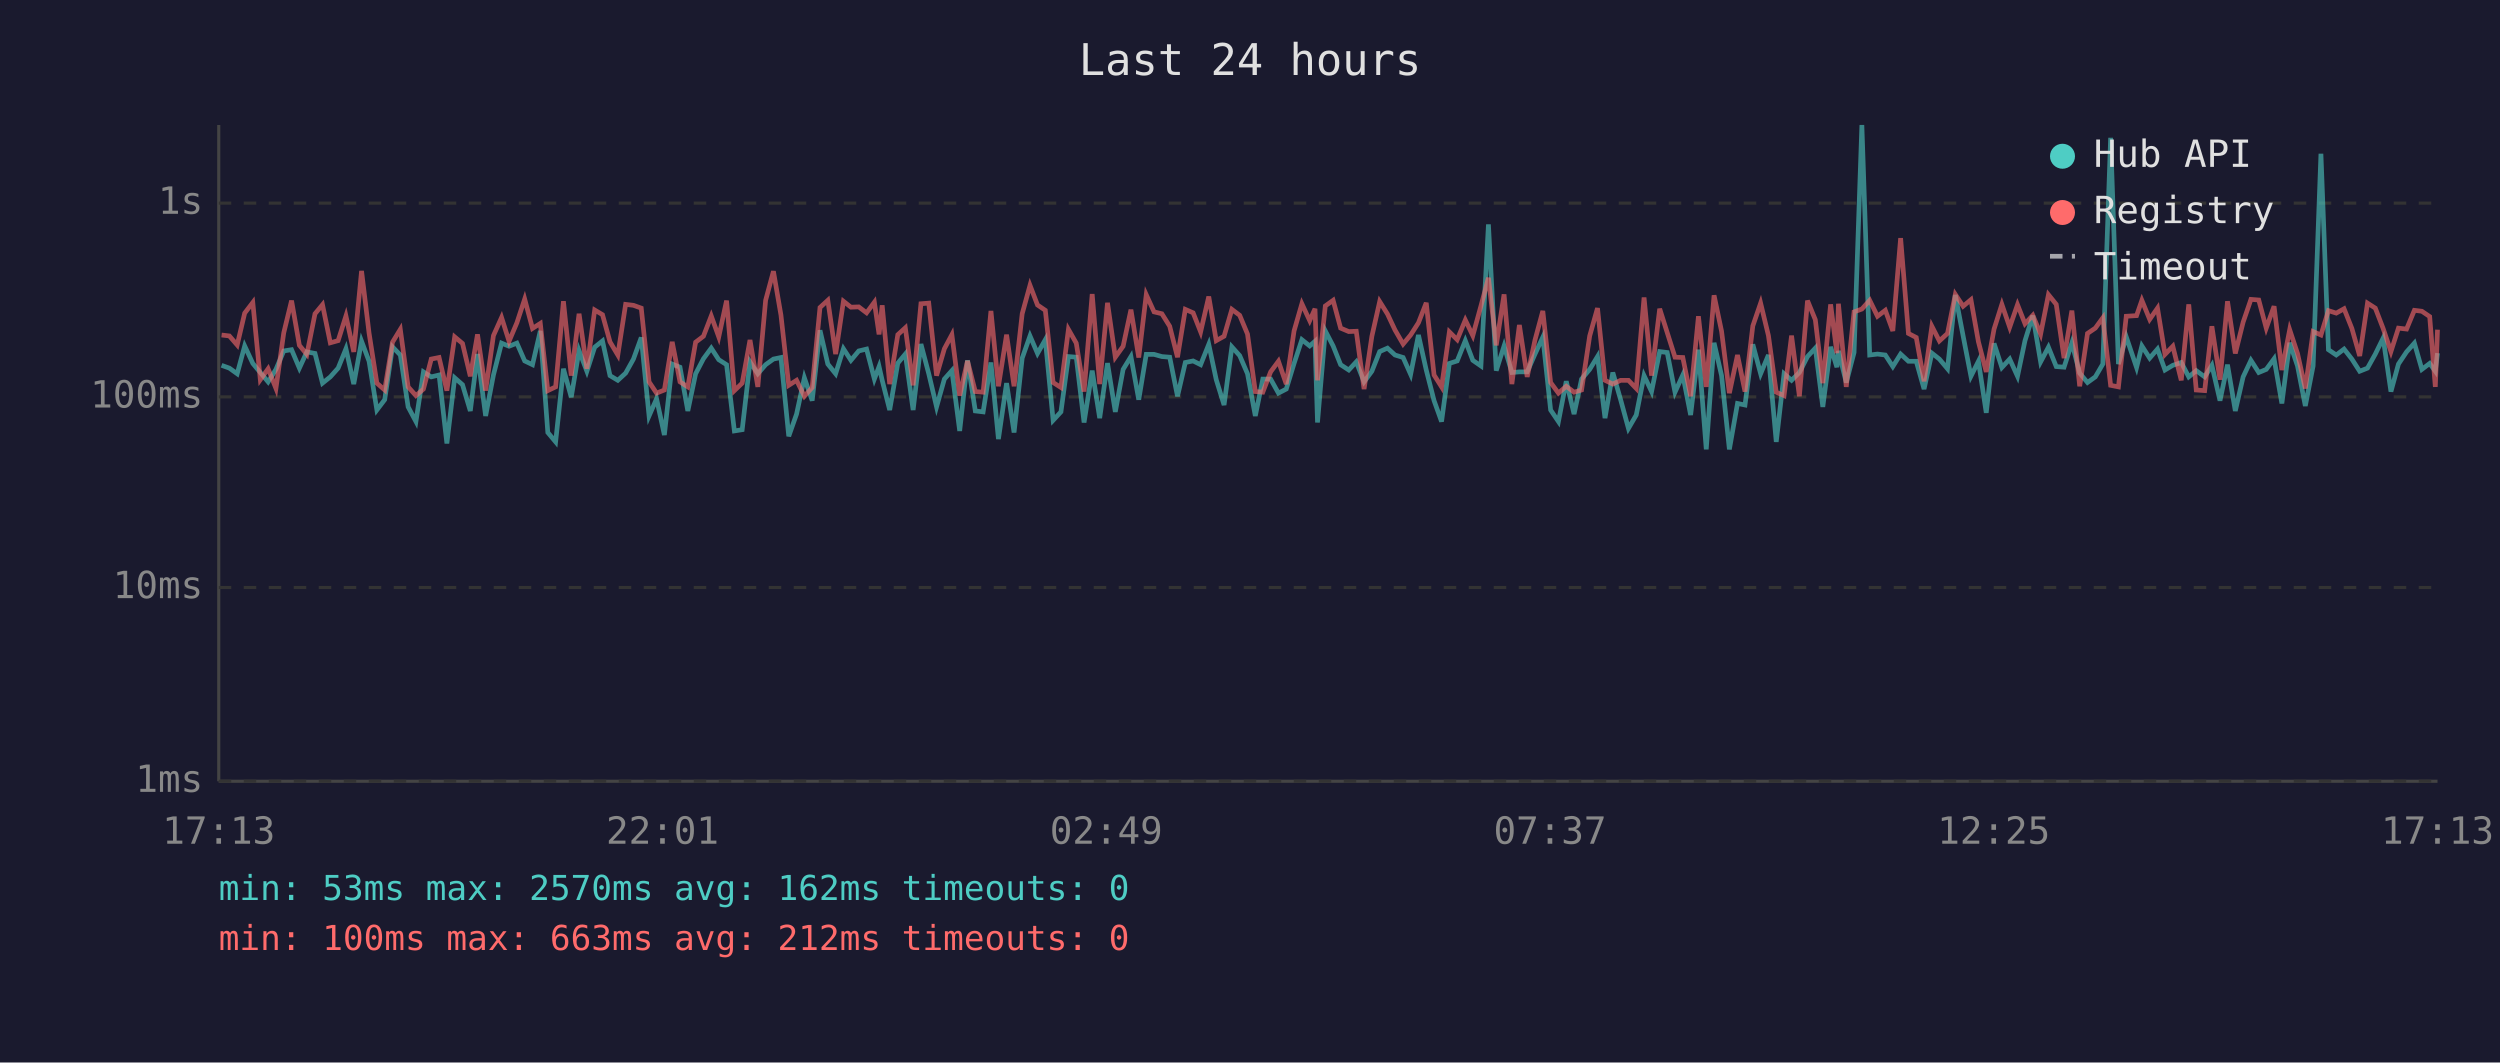
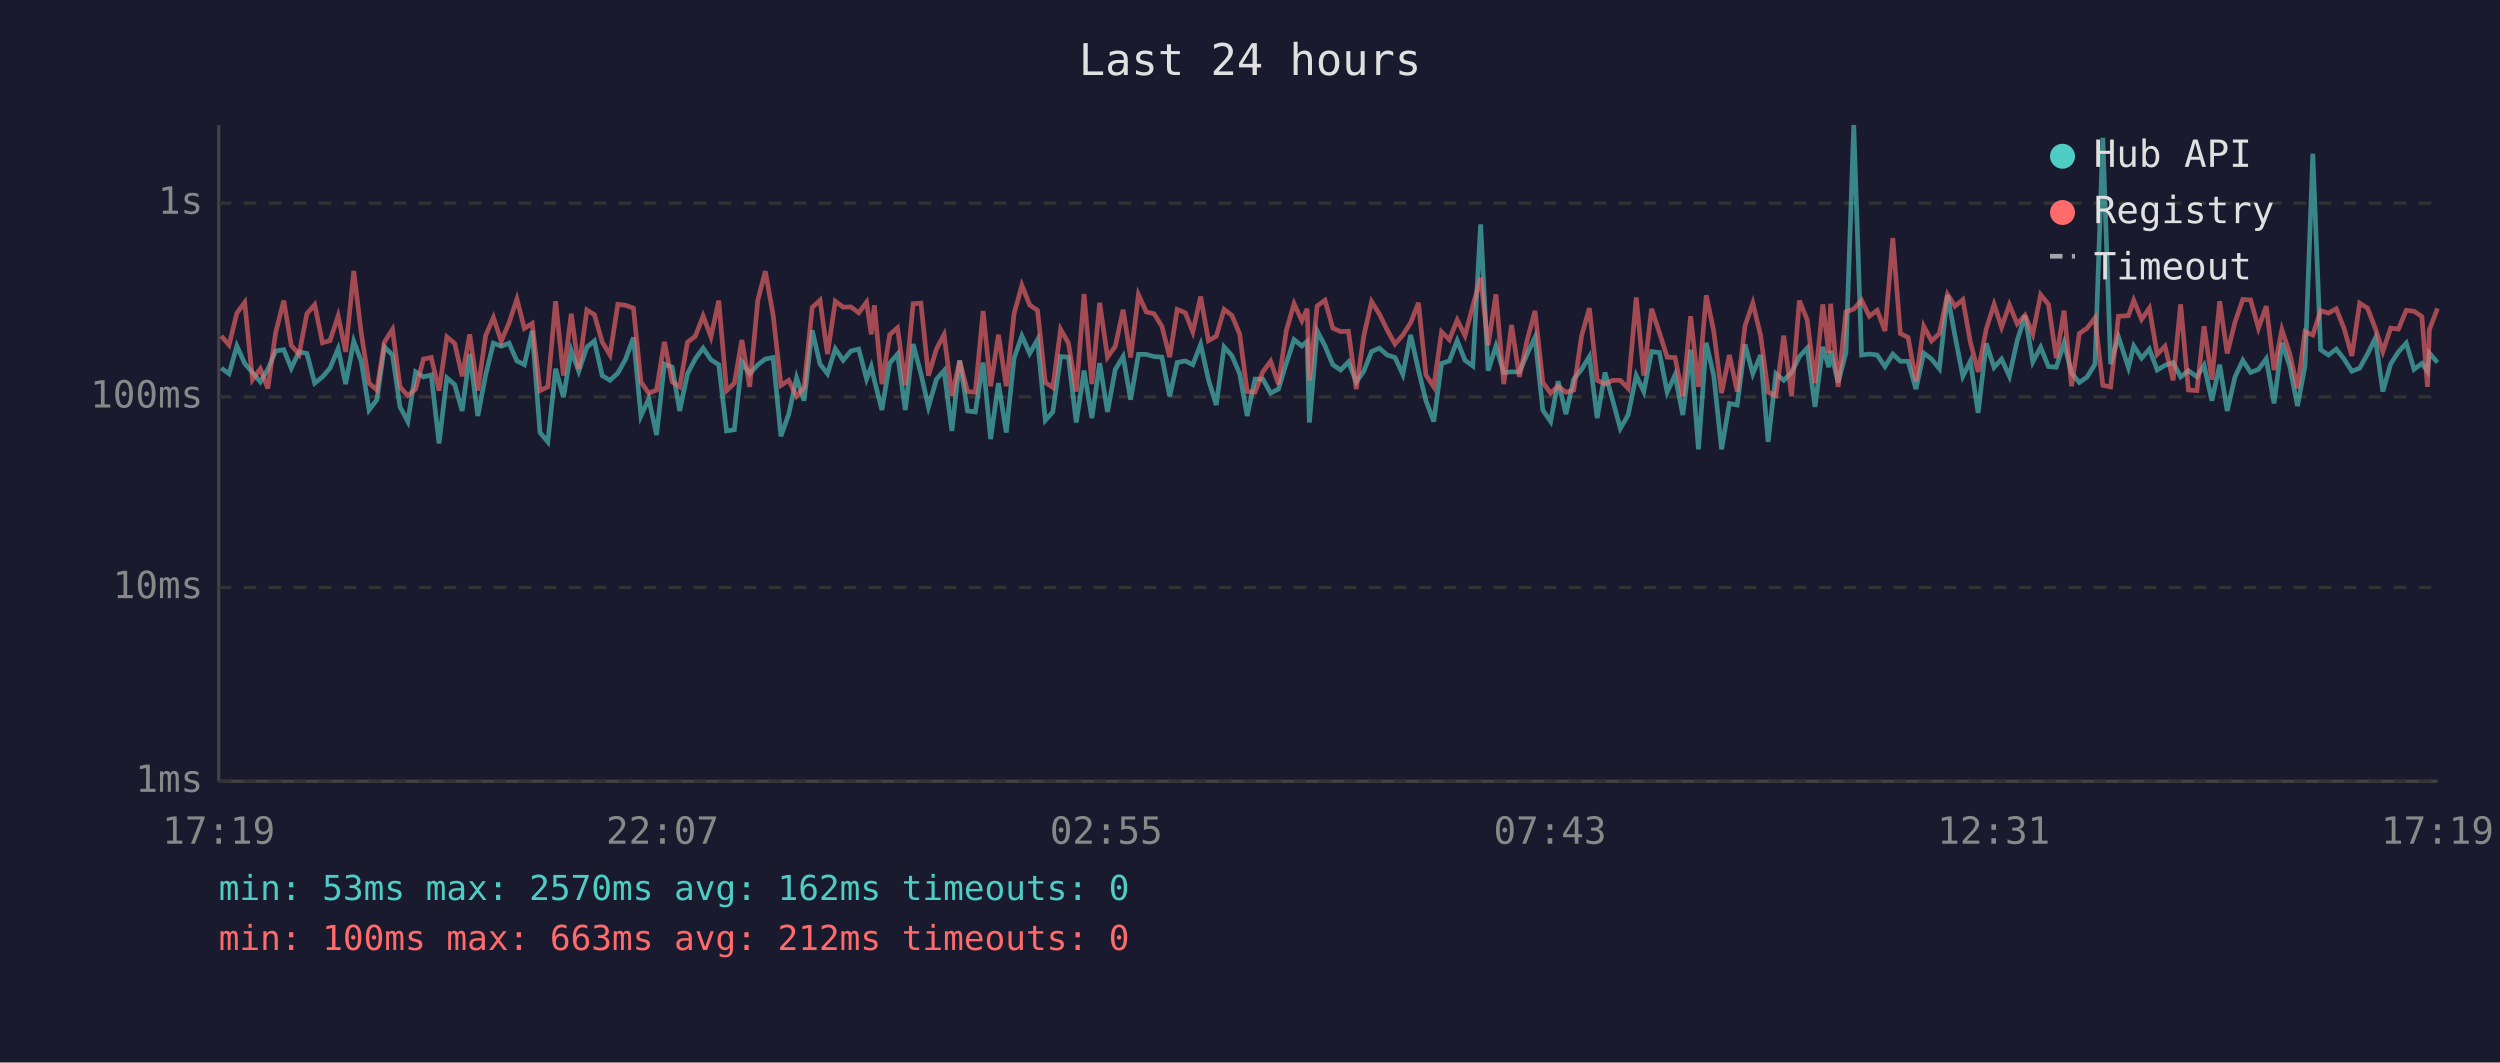
<svg xmlns="http://www.w3.org/2000/svg" viewBox="0 0 800 340" font-family="monospace" font-size="12">
  <rect width="800" height="340" fill="#1a1a2e" />
  <text x="400" y="24" fill="#e0e0e0" font-size="14" text-anchor="middle">Last 24 hours</text>
  <line x1="70" y1="40" x2="70" y2="250" stroke="#444" stroke-width="1" />
  <line x1="70" y1="250" x2="780" y2="250" stroke="#444" stroke-width="1" />
  <line x1="70" y1="250" x2="780" y2="250" stroke="#333" stroke-width="1" stroke-dasharray="4" />
  <text x="65" y="250" fill="#888" text-anchor="end" dominant-baseline="middle">1ms</text>
  <line x1="70" y1="188" x2="780" y2="188" stroke="#333" stroke-width="1" stroke-dasharray="4" />
  <text x="65" y="188" fill="#888" text-anchor="end" dominant-baseline="middle">10ms</text>
  <line x1="70" y1="127" x2="780" y2="127" stroke="#333" stroke-width="1" stroke-dasharray="4" />
  <text x="65" y="127" fill="#888" text-anchor="end" dominant-baseline="middle">100ms</text>
  <line x1="70" y1="65" x2="780" y2="65" stroke="#333" stroke-width="1" stroke-dasharray="4" />
  <text x="65" y="65" fill="#888" text-anchor="end" dominant-baseline="middle">1s</text>
-   <text x="70" y="270" fill="#888" text-anchor="middle">17:13</text>
-   <text x="212" y="270" fill="#888" text-anchor="middle">22:01</text>
-   <text x="354" y="270" fill="#888" text-anchor="middle">02:49</text>
-   <text x="496" y="270" fill="#888" text-anchor="middle">07:37</text>
-   <text x="638" y="270" fill="#888" text-anchor="middle">12:25</text>
-   <text x="780" y="270" fill="#888" text-anchor="middle">17:13</text>
-   <polyline points="70.9,116.9 73.4,117.8 75.9,119.6 78.3,110.7 80.9,116.3 83.3,119.2 85.8,122.2 88.3,118.2 90.8,112.3 93.3,111.9 95.8,117.8 98.2,112.6 100.8,113.1 103.2,122.6 105.7,120.6 108.2,117.8 110.7,111.6 113.2,122.9 115.7,109.2 118.1,115.6 120.6,131.2 123.1,127.9 125.6,111.0 128.1,113.6 130.6,130.2 133.1,134.9 135.5,119.0 138.0,120.6 140.5,120.0 143.0,141.9 145.5,120.9 148.0,123.1 150.5,131.5 152.8,113.3 155.4,133.1 157.9,120.0 160.5,109.8 162.9,110.8 165.4,109.8 167.9,115.5 170.4,116.7 172.9,105.9 175.3,138.4 177.8,141.4 180.3,118.0 182.8,127.1 185.3,112.2 187.8,118.8 190.3,111.1 192.8,109.1 195.2,120.2 197.7,121.7 200.2,119.4 202.7,114.9 205.2,108.0 207.7,133.1 210.1,127.6 212.6,139.2 215.1,116.5 217.6,117.5 220.1,131.5 222.6,119.6 225.1,114.8 227.6,111.4 230.0,115.1 232.5,116.7 235.0,137.9 237.5,137.5 240.0,115.8 242.5,119.6 245.0,116.7 247.5,114.9 249.9,114.4 252.4,139.6 254.9,132.5 257.4,120.9 259.9,128.2 262.4,105.7 264.9,116.5 267.4,119.6 269.9,111.6 272.3,115.3 274.8,112.3 277.3,111.7 279.8,121.3 281.3,117.3 282.3,121.7 284.7,131.2 287.3,116.2 289.7,113.3 292.2,131.2 294.7,110.1 297.2,119.6 299.7,130.2 302.2,121.3 304.6,118.6 307.1,137.9 309.6,115.3 312.1,131.5 314.6,131.8 317.1,116.0 319.5,140.5 322.1,122.6 324.5,138.4 327.1,114.6 329.6,107.5 332.0,113.1 334.5,108.7 337.0,134.5 339.5,131.8 341.9,114.1 344.4,114.3 346.9,135.2 349.5,118.6 351.9,133.8 354.4,116.2 356.9,131.8 359.4,118.2 361.9,114.1 364.4,127.9 366.8,113.4 369.3,113.4 371.8,114.1 374.3,114.3 376.8,126.8 379.3,116.0 381.8,115.5 384.2,116.7 386.8,110.2 389.2,121.5 391.7,129.6 394.2,111.0 396.7,113.8 399.2,119.6 401.7,133.1 404.1,121.3 406.6,121.3 409.1,125.8 411.6,124.5 414.1,116.3 416.6,108.7 419.1,110.7 420.8,109.2 421.6,135.2 424.1,105.9 426.6,110.7 429.0,116.7 431.6,118.4 434.0,115.8 436.5,122.2 439.0,118.8 441.5,112.5 444.0,111.4 446.4,113.6 449.0,114.4 451.4,119.8 453.9,107.2 456.4,118.4 458.9,128.2 461.3,134.9 463.8,116.3 466.3,115.5 468.9,109.0 471.3,115.3 473.9,117.1 476.3,71.8 478.8,118.6 481.3,110.7 483.8,119.2 486.2,119.0 488.7,119.0 491.2,113.3 493.7,107.9 496.2,131.2 498.7,134.9 501.2,122.0 503.7,132.5 506.1,121.3 508.7,118.2 511.2,114.1 513.6,133.8 516.1,119.2 518.6,127.9 521.1,137.1 523.6,132.8 526.1,120.2 528.5,125.3 531.1,112.5 533.5,112.8 536.0,125.5 538.5,120.0 541.0,132.8 543.5,111.9 546.0,143.8 548.5,109.7 550.9,120.2 553.4,143.8 556.0,129.1 558.4,129.6 560.9,110.2 563.4,119.6 565.9,113.6 568.4,141.4 570.9,119.6 573.3,121.7 575.8,119.2 578.4,114.1 580.9,111.4 583.3,130.2 585.8,111.0 587.8,117.5 588.3,112.3 590.8,122.4 593.3,112.8 595.8,40.0 598.3,113.6 600.8,113.3 603.3,113.6 605.7,117.3 608.2,113.3 610.7,115.6 613.2,115.6 615.7,124.5 618.2,113.0 620.6,114.9 623.2,118.0 625.7,94.4 628.2,107.5 630.7,120.4 633.1,115.6 635.6,132.1 638.1,109.9 640.6,117.6 643.1,114.9 645.6,120.4 648.0,109.0 650.5,101.0 653.0,115.8 655.5,111.1 658.0,117.3 660.5,117.5 663.0,109.7 665.5,119.4 668.0,122.4 670.5,120.6 672.9,116.5 675.4,44.1 677.9,116.5 680.4,107.8 683.7,117.6 685.4,110.7 687.9,114.6 690.4,111.7 692.8,118.4 695.3,116.9 698.0,116.0 700.4,120.6 702.8,118.6 705.5,120.6 707.8,116.9 710.4,128.2 712.8,116.7 715.3,131.5 717.8,120.6 720.3,115.3 722.8,119.2 725.2,118.2 727.7,114.8 730.2,129.1 732.7,109.7 735.2,117.1 737.7,129.9 740.2,117.1 742.7,49.2 745.1,111.9 747.6,113.6 750.1,111.7 752.6,114.9 755.1,118.8 757.6,117.8 760.1,113.3 762.6,108.2 765.1,125.3 767.5,116.5 770.1,112.6 772.6,109.8 775.0,118.2 777.5,116.3 779.3,118.8 780.0,113.0" fill="none" stroke="#4ecdc4" stroke-width="1.5" opacity="0.6" />
-   <polyline points="70.9,107.2 73.4,107.5 75.9,110.4 78.3,100.2 80.9,96.8 83.3,121.5 85.8,118.0 88.3,124.3 90.8,106.5 93.3,96.2 95.8,110.5 98.2,113.4 100.8,100.4 103.2,97.5 105.7,109.7 108.2,109.0 110.7,101.1 113.2,112.6 115.7,86.7 118.1,106.6 120.6,122.6 123.1,124.8 125.6,109.5 128.1,105.4 130.6,123.8 133.1,126.6 135.5,124.5 138.0,114.9 140.5,114.4 143.0,125.0 145.5,107.8 148.0,109.9 150.5,120.4 152.8,107.0 155.4,125.0 157.9,107.4 160.5,101.6 162.9,109.2 165.4,103.3 167.9,95.7 170.4,105.1 172.9,103.5 175.3,125.0 177.8,123.8 180.3,96.4 182.8,120.2 185.3,100.4 187.8,118.0 190.3,99.2 192.8,100.7 195.2,109.4 197.7,113.6 200.2,97.4 202.7,97.7 205.2,98.6 207.7,122.2 210.1,125.8 212.6,124.8 215.1,109.4 217.6,122.2 220.1,123.8 222.6,109.5 225.1,107.6 227.6,101.1 230.0,107.8 232.5,96.2 235.0,125.0 237.5,122.6 240.0,108.8 242.5,123.8 245.0,96.1 247.5,86.8 249.9,100.8 252.4,123.3 254.9,121.7 257.4,126.8 259.9,124.0 262.4,98.4 264.9,96.1 267.4,113.3 269.9,96.4 272.3,98.3 274.8,98.2 277.3,100.1 279.8,96.7 281.3,107.0 282.3,97.7 284.7,122.9 287.3,107.1 289.7,104.9 292.2,123.3 294.7,97.2 297.2,97.0 299.7,120.2 302.2,111.6 304.6,107.1 307.1,126.6 309.6,115.5 312.1,125.3 314.6,125.5 317.1,99.5 319.5,123.6 322.1,107.1 324.5,123.6 327.1,100.4 329.6,91.3 332.0,97.6 334.5,99.3 337.0,122.4 339.5,124.0 341.9,105.4 344.4,109.8 346.9,125.3 349.5,94.1 351.9,122.9 354.4,96.9 356.9,114.3 359.4,110.8 361.9,99.1 364.4,114.4 366.8,94.3 369.3,99.8 371.8,100.4 374.3,104.4 376.8,114.3 379.3,99.0 381.8,100.1 384.2,106.2 386.8,94.9 389.2,109.0 391.7,107.6 394.2,99.0 396.7,100.9 399.2,106.9 401.7,125.3 404.1,125.5 406.6,119.0 409.1,115.6 411.6,122.9 414.1,105.9 416.6,97.2 419.1,102.6 420.8,98.8 421.6,121.7 424.1,97.9 426.6,96.1 429.0,105.0 431.6,106.1 434.0,106.0 436.5,124.5 439.0,107.6 441.5,96.5 444.0,100.5 446.4,105.6 449.0,110.1 451.4,107.2 453.9,103.3 456.4,96.9 458.9,120.0 461.3,123.8 463.8,106.2 466.3,108.7 468.9,102.4 471.3,107.4 473.9,97.9 476.3,88.9 478.8,110.5 481.3,94.2 483.8,122.9 486.2,104.0 488.7,120.6 491.2,108.8 493.7,99.5 496.2,122.4 498.7,125.8 501.2,123.6 503.7,125.5 506.1,124.8 508.7,107.5 511.2,98.6 513.6,121.7 516.1,122.9 518.6,121.7 521.1,121.7 523.6,124.3 526.1,95.2 528.5,120.2 531.1,98.8 533.5,106.4 536.0,114.3 538.5,114.4 541.0,126.8 543.5,101.2 546.0,123.8 548.5,94.5 550.9,106.0 553.4,125.8 556.0,113.6 558.4,125.3 560.9,104.3 563.4,97.0 565.9,107.4 568.4,125.5 570.9,126.6 573.3,107.4 575.8,126.8 578.4,96.2 580.9,102.3 583.3,122.6 585.8,97.4 587.8,113.0 588.3,97.2 590.8,123.8 593.3,99.8 595.8,98.9 598.3,96.1 600.8,101.2 603.3,99.3 605.7,105.9 608.2,76.2 610.7,106.7 613.2,108.0 615.7,122.0 618.2,104.4 620.6,109.1 623.2,106.7 625.7,94.2 628.2,98.0 630.7,95.9 633.1,109.4 635.6,119.0 638.1,105.3 640.6,97.4 643.1,104.7 645.6,97.5 648.0,103.6 650.5,100.9 653.0,106.9 655.5,94.3 658.0,97.4 660.5,114.6 663.0,99.4 665.5,123.6 668.0,106.7 670.5,105.0 672.9,101.7 675.4,123.3 677.9,123.8 680.4,101.2 683.7,101.0 685.4,96.1 687.9,102.2 690.4,98.6 692.8,113.4 695.3,110.8 698.0,121.7 700.4,97.4 702.8,124.8 705.5,125.0 707.8,104.4 710.4,121.5 712.8,96.4 715.3,113.1 717.8,103.1 720.3,95.8 722.8,96.0 725.2,105.0 727.7,98.0 730.2,118.4 732.7,105.5 735.2,113.1 737.7,124.3 740.2,106.1 742.7,107.2 745.1,99.4 747.6,100.2 750.1,98.8 752.6,105.1 755.1,113.9 757.6,97.0 760.1,98.6 762.6,105.1 765.1,112.5 767.5,105.0 770.1,105.3 772.6,99.3 775.0,99.6 777.5,101.3 779.3,123.8 780.0,105.5" fill="none" stroke="#ff6b6b" stroke-width="1.5" opacity="0.6" />
+   <text x="70" y="270" fill="#888" text-anchor="middle">17:19</text>
+   <text x="212" y="270" fill="#888" text-anchor="middle">22:07</text>
+   <text x="354" y="270" fill="#888" text-anchor="middle">02:55</text>
+   <text x="496" y="270" fill="#888" text-anchor="middle">07:43</text>
+   <text x="638" y="270" fill="#888" text-anchor="middle">12:31</text>
+   <text x="780" y="270" fill="#888" text-anchor="middle">17:19</text>
+   <polyline points="70.8,117.8 73.3,119.6 75.8,110.7 78.3,116.3 80.8,119.2 83.3,122.2 85.7,118.2 88.2,112.3 90.8,111.9 93.2,117.8 95.7,112.6 98.2,113.1 100.7,122.6 103.2,120.6 105.6,117.8 108.2,111.6 110.6,122.9 113.2,109.2 115.6,115.6 118.1,131.2 120.6,127.9 123.0,111.0 125.6,113.6 128.0,130.2 130.5,134.9 133.0,119.0 135.5,120.6 138.0,120.0 140.5,141.9 143.0,120.9 145.5,123.1 147.9,131.5 150.3,113.3 152.9,133.1 155.4,120.0 157.9,109.8 160.4,110.8 162.9,109.8 165.4,115.5 167.8,116.7 170.3,105.9 172.8,138.4 175.3,141.4 177.8,118.0 180.3,127.1 182.8,112.2 185.2,118.8 187.8,111.1 190.2,109.1 192.7,120.2 195.2,121.7 197.7,119.4 200.2,114.9 202.7,108.0 205.1,133.1 207.6,127.6 210.1,139.2 212.6,116.5 215.1,117.5 217.5,131.5 220.0,119.6 222.5,114.8 225.0,111.4 227.5,115.1 230.0,116.7 232.5,137.9 235.0,137.5 237.4,115.8 239.9,119.6 242.5,116.7 244.9,114.9 247.4,114.4 249.9,139.6 252.4,132.5 254.9,120.9 257.3,128.2 259.9,105.7 262.4,116.5 264.8,119.6 267.3,111.6 269.8,115.3 272.3,112.3 274.8,111.7 277.3,121.3 278.8,117.3 279.8,121.7 282.2,131.2 284.7,116.2 287.2,113.3 289.7,131.2 292.2,110.1 294.7,119.6 297.1,130.2 299.7,121.3 302.1,118.6 304.6,137.9 307.1,115.3 309.6,131.5 312.1,131.8 314.6,116.0 317.0,140.5 319.5,122.6 322.0,138.4 324.5,114.6 327.0,107.5 329.5,113.1 332.0,108.7 334.5,134.5 336.9,131.8 339.4,114.1 341.9,114.3 344.4,135.2 346.9,118.6 349.4,133.8 351.9,116.2 354.4,131.8 356.9,118.2 359.4,114.1 361.8,127.9 364.3,113.4 366.8,113.4 369.3,114.1 371.8,114.3 374.3,126.8 376.7,116.0 379.3,115.5 381.7,116.7 384.2,110.2 386.7,121.5 389.2,129.6 391.7,111.0 394.2,113.8 396.7,119.6 399.1,133.1 401.6,121.3 404.1,121.3 406.6,125.8 409.1,124.5 411.6,116.3 414.1,108.7 416.6,110.7 418.3,109.2 419.0,135.2 421.5,105.9 424.0,110.7 426.5,116.7 429.0,118.4 431.5,115.8 434.0,122.2 436.4,118.8 438.9,112.5 441.4,111.4 443.9,113.6 446.4,114.4 448.9,119.8 451.4,107.2 453.9,118.4 456.3,128.2 458.8,134.9 461.3,116.3 463.8,115.5 466.3,109.0 468.8,115.3 471.3,117.1 473.8,71.8 476.2,118.6 478.7,110.7 481.2,119.2 483.7,119.0 486.2,119.0 488.7,113.3 491.2,107.9 493.7,131.2 496.2,134.9 498.6,122.0 501.1,132.5 503.6,121.3 506.1,118.2 508.6,114.1 511.1,133.8 513.6,119.2 516.0,127.9 518.5,137.1 521.0,132.8 523.6,120.2 526.0,125.3 528.5,112.5 531.0,112.8 533.5,125.5 536.0,120.0 538.5,132.8 541.0,111.9 543.5,143.8 546.0,109.7 548.4,120.2 550.9,143.8 553.4,129.1 555.9,129.6 558.4,110.2 560.9,119.6 563.4,113.6 565.8,141.4 568.3,119.6 570.8,121.7 573.3,119.2 575.8,114.1 578.3,111.4 580.8,130.2 583.3,111.0 585.2,117.5 585.8,112.3 588.2,122.4 590.7,112.8 593.2,40.0 595.7,113.6 598.2,113.3 600.7,113.6 603.2,117.3 605.7,113.3 608.1,115.6 610.6,115.6 613.1,124.5 615.6,113.0 618.1,114.9 620.6,118.0 623.2,94.4 625.6,107.5 628.1,120.4 630.5,115.6 633.0,132.1 635.6,109.9 638.1,117.6 640.5,114.9 643.0,120.4 645.5,109.0 648.0,101.0 650.5,115.8 653.0,111.1 655.5,117.3 658.0,117.5 660.5,109.7 662.9,119.4 665.4,122.4 667.9,120.6 670.4,116.5 672.9,44.1 675.4,116.5 677.9,107.8 681.1,117.6 682.8,110.7 685.3,114.6 687.8,111.7 690.3,118.4 692.8,116.9 695.4,116.0 697.8,120.6 700.3,118.6 703.0,120.6 705.3,116.9 707.8,128.2 710.3,116.7 712.7,131.5 715.2,120.6 717.7,115.3 720.2,119.2 722.7,118.2 725.2,114.8 727.7,129.1 730.2,109.7 732.7,117.1 735.2,129.9 737.6,117.1 740.1,49.2 742.6,111.9 745.1,113.6 747.6,111.7 750.1,114.9 752.6,118.8 755.1,117.8 757.6,113.3 760.1,108.2 762.5,125.3 765.0,116.5 767.5,112.6 770.0,109.8 772.5,118.2 775.0,116.3 776.8,118.8 777.4,113.0 780.0,116.0" fill="none" stroke="#4ecdc4" stroke-width="1.5" opacity="0.6" />
+   <polyline points="70.8,107.5 73.3,110.4 75.8,100.2 78.3,96.8 80.8,121.5 83.3,118.0 85.7,124.3 88.2,106.5 90.8,96.2 93.2,110.5 95.7,113.4 98.2,100.4 100.7,97.5 103.2,109.7 105.6,109.0 108.2,101.1 110.6,112.6 113.2,86.7 115.6,106.6 118.1,122.6 120.6,124.8 123.0,109.5 125.6,105.4 128.0,123.8 130.5,126.6 133.0,124.5 135.5,114.9 138.0,114.4 140.5,125.0 143.0,107.8 145.5,109.9 147.9,120.4 150.3,107.0 152.9,125.0 155.4,107.4 157.9,101.6 160.4,109.2 162.9,103.3 165.4,95.7 167.8,105.1 170.3,103.5 172.8,125.0 175.3,123.8 177.8,96.4 180.3,120.2 182.8,100.4 185.2,118.0 187.8,99.2 190.2,100.7 192.7,109.4 195.2,113.6 197.7,97.4 200.2,97.7 202.7,98.6 205.1,122.2 207.6,125.8 210.1,124.8 212.6,109.4 215.1,122.2 217.5,123.8 220.0,109.5 222.5,107.6 225.0,101.1 227.5,107.8 230.0,96.2 232.5,125.0 235.0,122.6 237.4,108.8 239.9,123.8 242.5,96.1 244.9,86.8 247.4,100.8 249.9,123.3 252.4,121.7 254.9,126.8 257.3,124.0 259.9,98.4 262.4,96.1 264.8,113.3 267.3,96.4 269.8,98.3 272.3,98.2 274.8,100.1 277.3,96.7 278.8,107.0 279.8,97.7 282.2,122.9 284.7,107.1 287.2,104.9 289.7,123.3 292.2,97.2 294.7,97.0 297.1,120.2 299.7,111.6 302.1,107.1 304.6,126.6 307.1,115.5 309.6,125.3 312.1,125.5 314.6,99.5 317.0,123.6 319.5,107.1 322.0,123.6 324.5,100.4 327.0,91.3 329.5,97.6 332.0,99.3 334.5,122.4 336.9,124.0 339.4,105.4 341.9,109.8 344.4,125.3 346.9,94.1 349.4,122.9 351.9,96.9 354.4,114.3 356.9,110.8 359.4,99.1 361.8,114.4 364.3,94.3 366.8,99.8 369.3,100.4 371.8,104.4 374.3,114.3 376.7,99.0 379.3,100.1 381.7,106.2 384.2,94.9 386.7,109.0 389.2,107.6 391.7,99.0 394.2,100.9 396.7,106.9 399.1,125.3 401.6,125.5 404.1,119.0 406.6,115.6 409.1,122.9 411.6,105.9 414.1,97.2 416.6,102.6 418.3,98.8 419.0,121.7 421.5,97.9 424.0,96.1 426.5,105.0 429.0,106.1 431.5,106.0 434.0,124.5 436.4,107.6 438.9,96.5 441.4,100.5 443.9,105.6 446.4,110.1 448.9,107.2 451.4,103.3 453.9,96.9 456.3,120.0 458.8,123.8 461.3,106.2 463.8,108.7 466.3,102.4 468.8,107.4 471.3,97.9 473.8,88.9 476.2,110.5 478.7,94.2 481.2,122.9 483.7,104.0 486.2,120.6 488.7,108.8 491.2,99.5 493.7,122.4 496.2,125.8 498.6,123.6 501.1,125.5 503.6,124.8 506.1,107.5 508.6,98.6 511.1,121.7 513.6,122.9 516.0,121.7 518.5,121.7 521.0,124.3 523.6,95.2 526.0,120.2 528.5,98.8 531.0,106.4 533.5,114.3 536.0,114.4 538.5,126.8 541.0,101.2 543.5,123.8 546.0,94.5 548.4,106.0 550.9,125.8 553.4,113.6 555.9,125.3 558.4,104.3 560.9,97.0 563.4,107.4 565.8,125.5 568.3,126.6 570.8,107.4 573.3,126.8 575.8,96.2 578.3,102.3 580.8,122.6 583.3,97.4 585.2,113.0 585.8,97.2 588.2,123.8 590.7,99.8 593.2,98.9 595.7,96.1 598.2,101.2 600.7,99.3 603.2,105.9 605.7,76.2 608.1,106.7 610.6,108.0 613.1,122.0 615.6,104.4 618.1,109.1 620.6,106.7 623.2,94.2 625.6,98.0 628.1,95.9 630.5,109.4 633.0,119.0 635.6,105.3 638.1,97.4 640.5,104.7 643.0,97.5 645.5,103.6 648.0,100.9 650.5,106.9 653.0,94.3 655.5,97.4 658.0,114.6 660.5,99.4 662.9,123.6 665.4,106.7 667.9,105.0 670.4,101.7 672.9,123.3 675.4,123.8 677.9,101.2 681.1,101.0 682.8,96.1 685.3,102.2 687.8,98.6 690.3,113.4 692.8,110.8 695.4,121.7 697.8,97.4 700.3,124.8 703.0,125.0 705.3,104.4 707.8,121.5 710.3,96.4 712.7,113.1 715.2,103.1 717.7,95.8 720.2,96.0 722.7,105.0 725.2,98.0 727.7,118.4 730.2,105.5 732.7,113.1 735.2,124.3 737.6,106.1 740.1,107.2 742.6,99.4 745.1,100.2 747.6,98.8 750.1,105.1 752.6,113.9 755.1,97.0 757.6,98.6 760.1,105.1 762.5,112.5 765.0,105.0 767.5,105.3 770.0,99.3 772.5,99.6 775.0,101.3 776.8,123.8 777.4,105.5 780.0,98.7" fill="none" stroke="#ff6b6b" stroke-width="1.5" opacity="0.6" />
  <circle cx="660" cy="50" r="4" fill="#4ecdc4" />
  <text x="670" y="50" fill="#e0e0e0" dominant-baseline="middle">Hub API</text>
  <circle cx="660" cy="68" r="4" fill="#ff6b6b" />
  <text x="670" y="68" fill="#e0e0e0" dominant-baseline="middle">Registry</text>
  <line x1="656" y1="82" x2="664" y2="82" stroke="#e0e0e0" stroke-width="1.5" stroke-dasharray="4,3" opacity="0.7" />
  <text x="670" y="86" fill="#e0e0e0" dominant-baseline="middle">Timeout</text>
  <text x="70" y="288" fill="#4ecdc4" font-size="11">min: 53ms  max: 2570ms  avg: 162ms  timeouts: 0</text>
  <text x="70" y="304" fill="#ff6b6b" font-size="11">min: 100ms  max: 663ms  avg: 212ms  timeouts: 0</text>
</svg>
